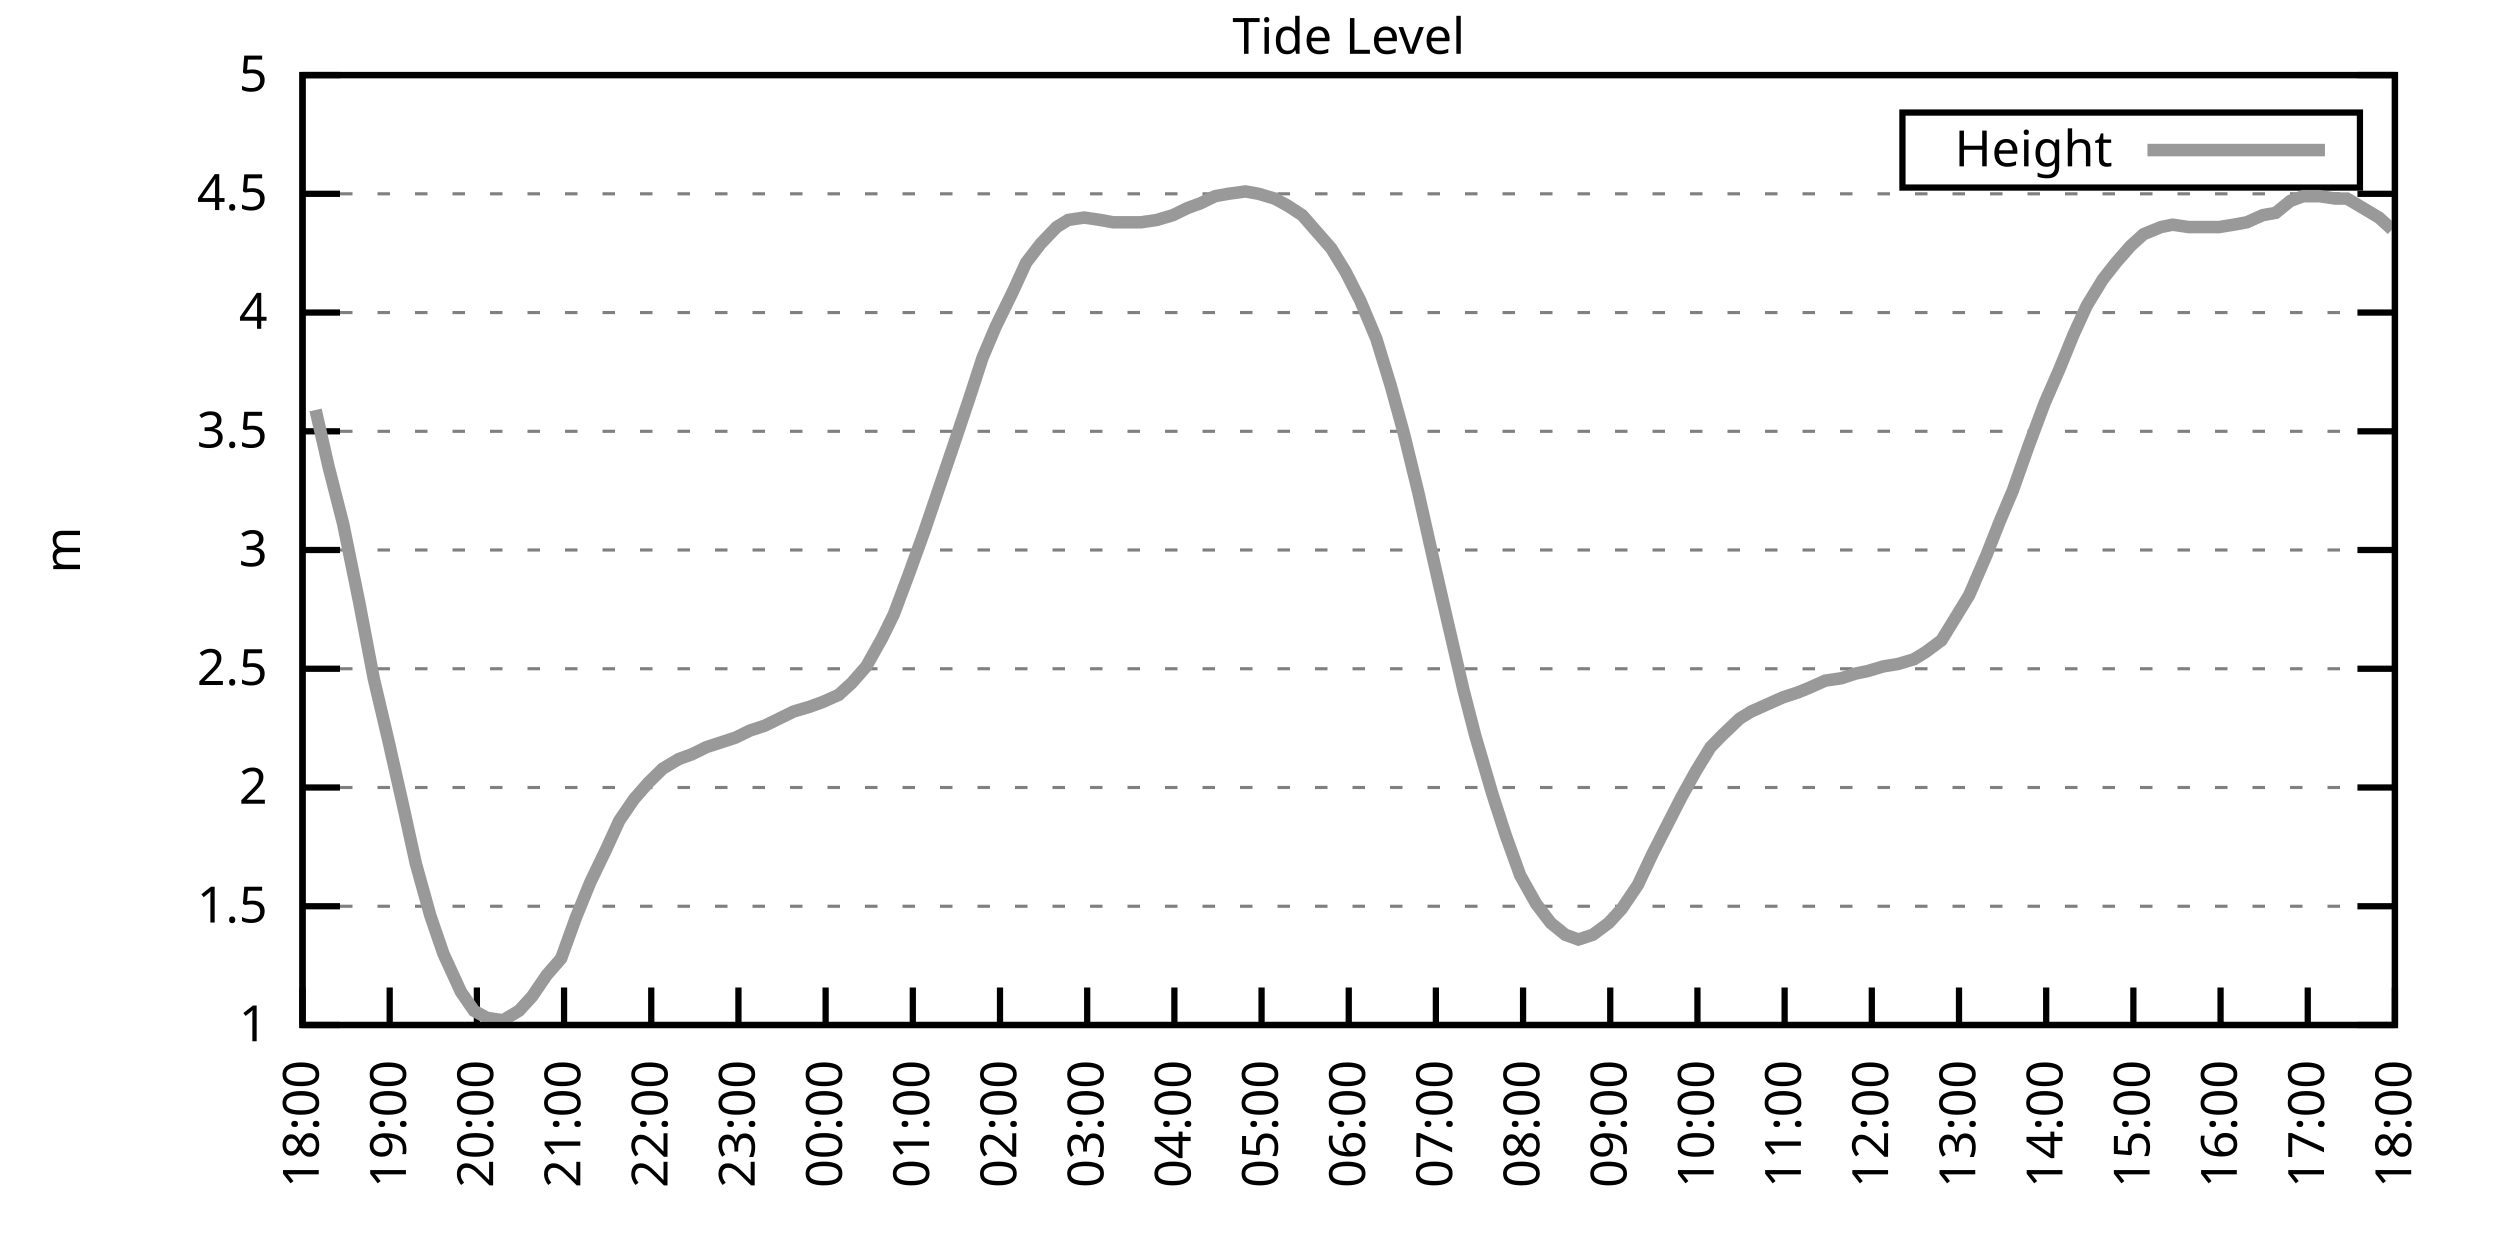
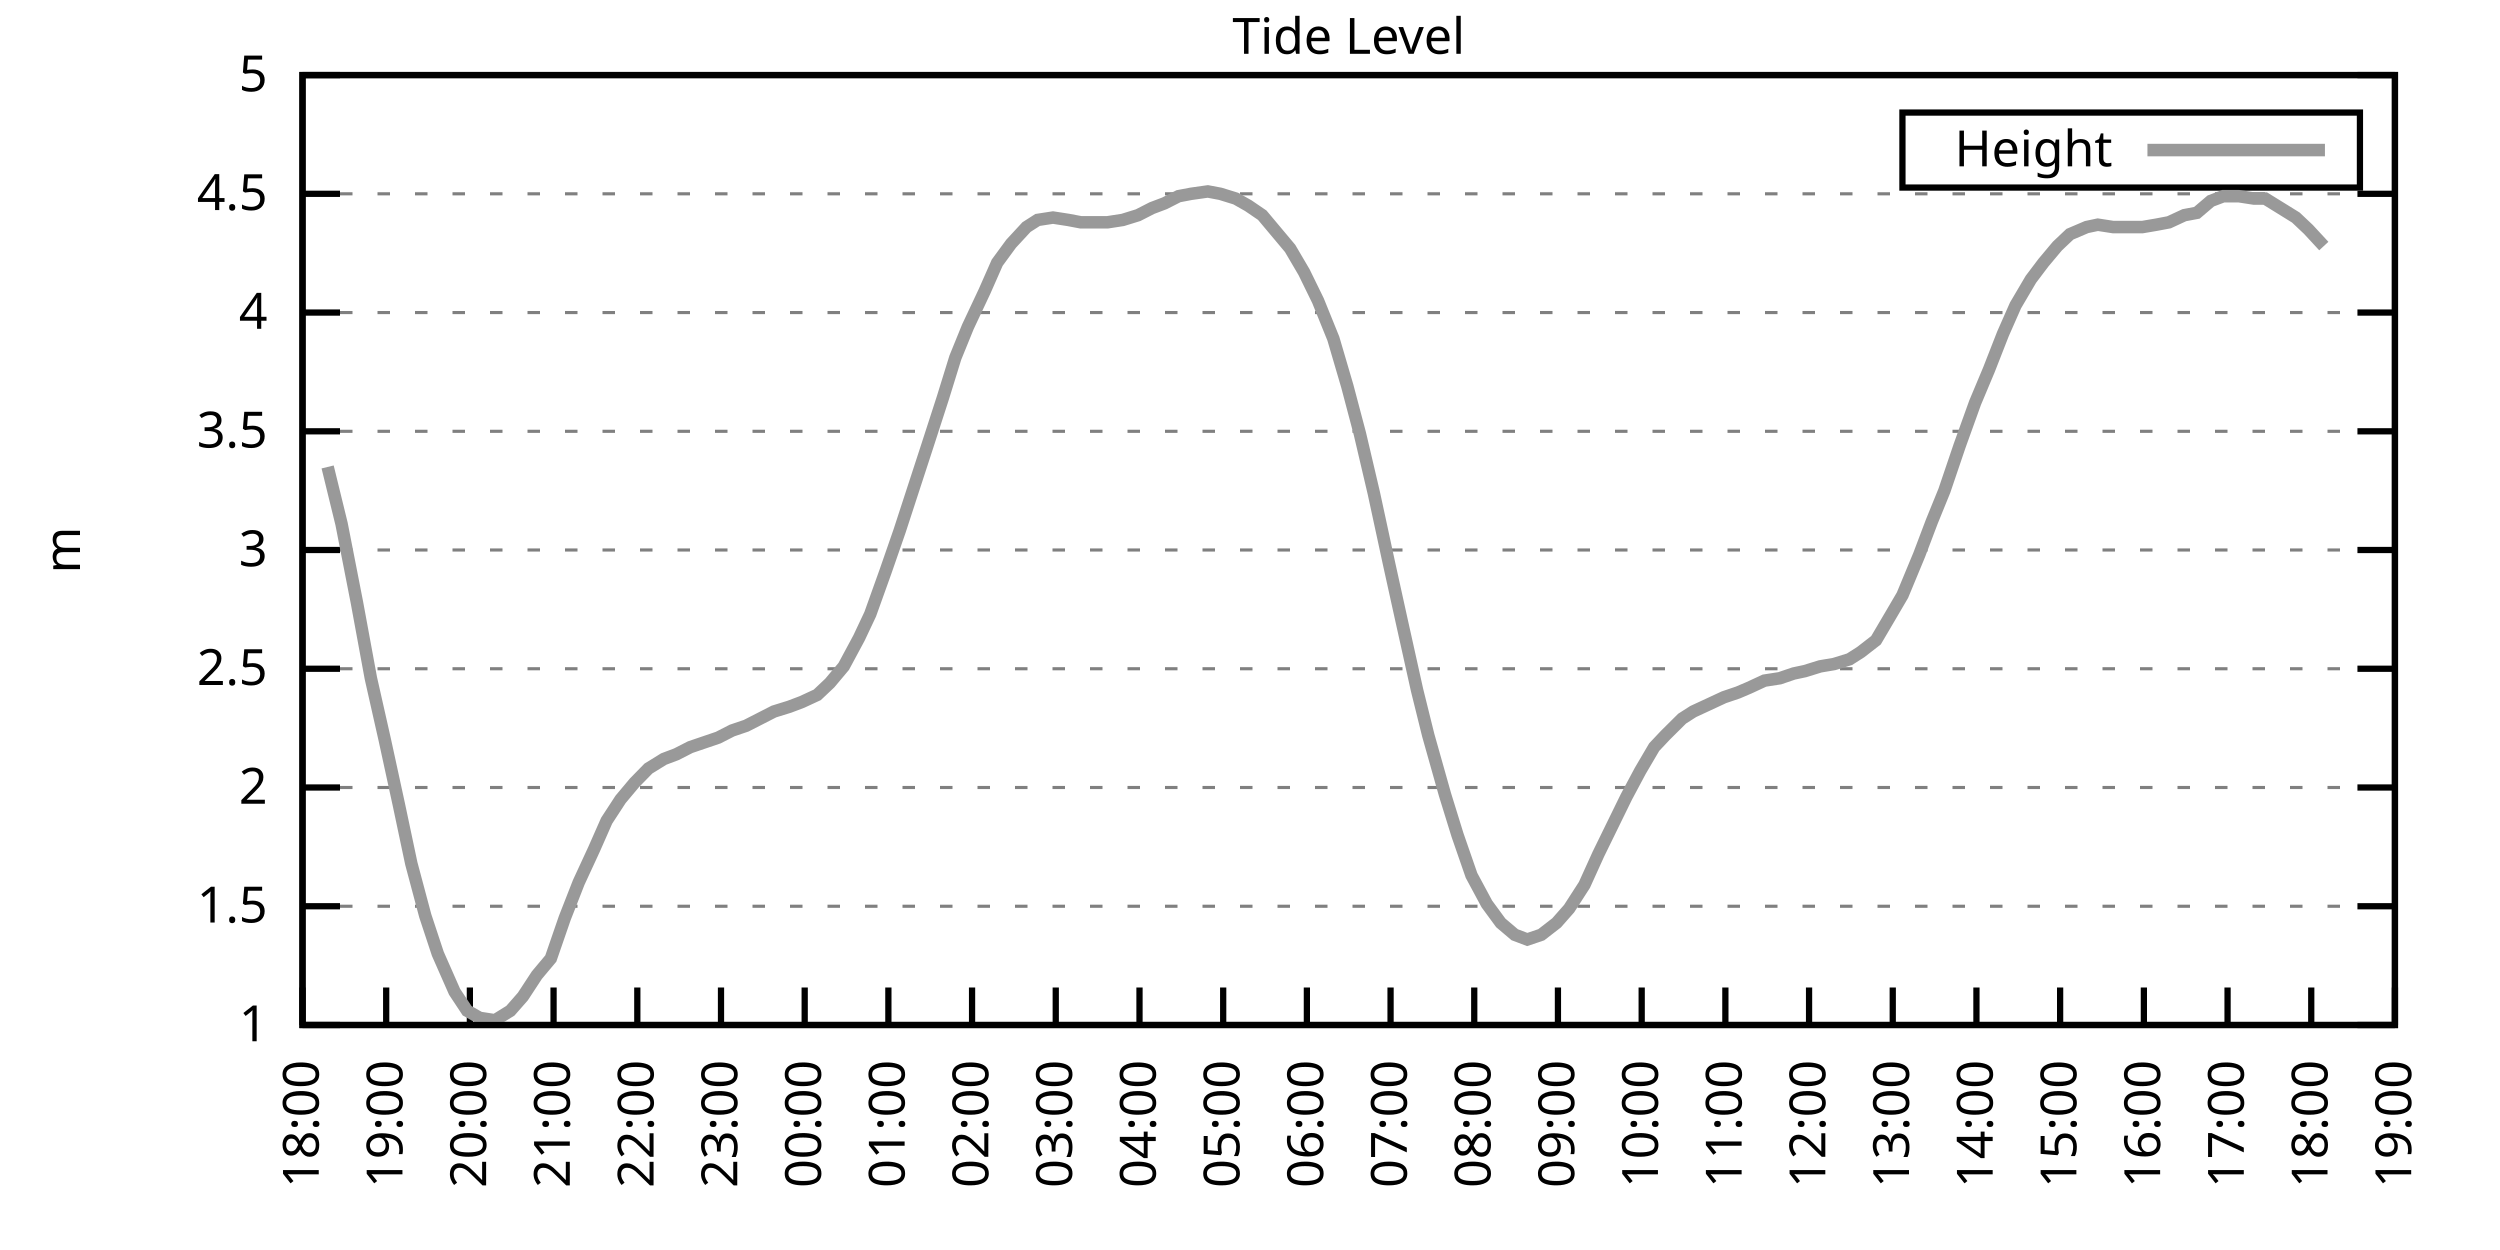
<svg xmlns="http://www.w3.org/2000/svg" xmlns:xlink="http://www.w3.org/1999/xlink" width="400" height="200" viewBox="0 0 400 200">
  <g id="gnuplot_canvas">
    <rect x="0" y="0" width="400" height="200" fill="none" />
    <defs>
      <circle id="gpDot" r="0.5" stroke-width="0.5" stroke="currentColor" />
      <path id="gpPt0" stroke-width="0.333" stroke="currentColor" d="M-1,0 h2 M0,-1 v2" />
      <path id="gpPt1" stroke-width="0.333" stroke="currentColor" d="M-1,-1 L1,1 M1,-1 L-1,1" />
      <path id="gpPt2" stroke-width="0.333" stroke="currentColor" d="M-1,0 L1,0 M0,-1 L0,1 M-1,-1 L1,1 M-1,1 L1,-1" />
      <rect id="gpPt3" stroke-width="0.333" stroke="currentColor" x="-1" y="-1" width="2" height="2" />
      <rect id="gpPt4" stroke-width="0.333" stroke="currentColor" fill="currentColor" x="-1" y="-1" width="2" height="2" />
      <circle id="gpPt5" stroke-width="0.333" stroke="currentColor" cx="0" cy="0" r="1" />
      <use xlink:href="#gpPt5" id="gpPt6" fill="currentColor" stroke="none" />
      <path id="gpPt7" stroke-width="0.333" stroke="currentColor" d="M0,-1.33 L-1.33,0.67 L1.33,0.67 z" />
      <use xlink:href="#gpPt7" id="gpPt8" fill="currentColor" stroke="none" />
      <use xlink:href="#gpPt7" id="gpPt9" stroke="currentColor" transform="rotate(180)" />
      <use xlink:href="#gpPt9" id="gpPt10" fill="currentColor" stroke="none" />
      <use xlink:href="#gpPt3" id="gpPt11" stroke="currentColor" transform="rotate(45)" />
      <use xlink:href="#gpPt11" id="gpPt12" fill="currentColor" stroke="none" />
      <path id="gpPt13" stroke-width="0.333" stroke="currentColor" d="M0,1.330 L1.265,0.411 L0.782,-1.067 L-0.782,-1.076 L-1.265,0.411 z" />
      <use xlink:href="#gpPt13" id="gpPt14" fill="currentColor" stroke="none" />
      <filter id="textbox" filterUnits="objectBoundingBox" x="0" y="0" height="1" width="1">
        <feFlood flood-color="white" flood-opacity="1" result="bgnd" />
        <feComposite in="SourceGraphic" in2="bgnd" operator="atop" />
      </filter>
      <filter id="greybox" filterUnits="objectBoundingBox" x="0" y="0" height="1" width="1">
        <feFlood flood-color="lightgrey" flood-opacity="1" result="grey" />
        <feComposite in="SourceGraphic" in2="grey" operator="atop" />
      </filter>
    </defs>
    <g fill="none" color="white" stroke="currentColor" stroke-width="1.00" stroke-linecap="butt" stroke-linejoin="miter">
</g>
    <g fill="none" color="black" stroke="currentColor" stroke-width="1.00" stroke-linecap="butt" stroke-linejoin="miter">
      <g stroke="none" shape-rendering="crispEdges">
        <polygon fill="rgb(255, 255, 255)" points="48.40,164.00 383.18,164.00 383.18,12.02 48.40,12.02 " />
      </g>
    </g>
    <g fill="none" color="black" stroke="currentColor" stroke-width="1.00" stroke-linecap="butt" stroke-linejoin="miter">
</g>
    <g fill="none" color="black" stroke="black" stroke-width="0.50" stroke-linecap="butt" stroke-linejoin="miter">
</g>
    <g fill="none" color="gray" stroke="currentColor" stroke-width="0.50" stroke-linecap="butt" stroke-linejoin="miter">
      <path stroke="gray" stroke-dasharray="2,4" class="gridline" d="M48.40,164.00 L383.19,164.00  " />
    </g>
    <g fill="none" color="gray" stroke="gray" stroke-width="1.00" stroke-linecap="butt" stroke-linejoin="miter">
</g>
    <g fill="none" color="black" stroke="currentColor" stroke-width="1.00" stroke-linecap="butt" stroke-linejoin="miter">
      <path stroke="black" d="M48.40,164.00 L54.40,164.00 M383.19,164.00 L377.19,164.00  " />
      <g transform="translate(42.80,166.60)" stroke="none" fill="black" font-family="Sans" font-size="8.00" text-anchor="end">
        <text>
          <tspan font-family="Sans"> 1</tspan>
        </text>
      </g>
    </g>
    <g fill="none" color="black" stroke="currentColor" stroke-width="1.00" stroke-linecap="butt" stroke-linejoin="miter">
</g>
    <g fill="none" color="black" stroke="black" stroke-width="0.50" stroke-linecap="butt" stroke-linejoin="miter">
</g>
    <g fill="none" color="gray" stroke="currentColor" stroke-width="0.50" stroke-linecap="butt" stroke-linejoin="miter">
      <path stroke="gray" stroke-dasharray="2,4" class="gridline" d="M48.40,145.00 L383.19,145.00  " />
    </g>
    <g fill="none" color="gray" stroke="gray" stroke-width="1.00" stroke-linecap="butt" stroke-linejoin="miter">
</g>
    <g fill="none" color="black" stroke="currentColor" stroke-width="1.00" stroke-linecap="butt" stroke-linejoin="miter">
      <path stroke="black" d="M48.40,145.00 L54.40,145.00 M383.19,145.00 L377.19,145.00  " />
      <g transform="translate(42.80,147.60)" stroke="none" fill="black" font-family="Sans" font-size="8.00" text-anchor="end">
        <text>
          <tspan font-family="Sans"> 1.5</tspan>
        </text>
      </g>
    </g>
    <g fill="none" color="black" stroke="currentColor" stroke-width="1.00" stroke-linecap="butt" stroke-linejoin="miter">
</g>
    <g fill="none" color="black" stroke="black" stroke-width="0.50" stroke-linecap="butt" stroke-linejoin="miter">
</g>
    <g fill="none" color="gray" stroke="currentColor" stroke-width="0.50" stroke-linecap="butt" stroke-linejoin="miter">
      <path stroke="gray" stroke-dasharray="2,4" class="gridline" d="M48.40,126.00 L383.19,126.00  " />
    </g>
    <g fill="none" color="gray" stroke="gray" stroke-width="1.00" stroke-linecap="butt" stroke-linejoin="miter">
</g>
    <g fill="none" color="black" stroke="currentColor" stroke-width="1.00" stroke-linecap="butt" stroke-linejoin="miter">
      <path stroke="black" d="M48.40,126.00 L54.40,126.00 M383.19,126.00 L377.19,126.00  " />
      <g transform="translate(42.80,128.60)" stroke="none" fill="black" font-family="Sans" font-size="8.00" text-anchor="end">
        <text>
          <tspan font-family="Sans"> 2</tspan>
        </text>
      </g>
    </g>
    <g fill="none" color="black" stroke="currentColor" stroke-width="1.00" stroke-linecap="butt" stroke-linejoin="miter">
</g>
    <g fill="none" color="black" stroke="black" stroke-width="0.50" stroke-linecap="butt" stroke-linejoin="miter">
</g>
    <g fill="none" color="gray" stroke="currentColor" stroke-width="0.50" stroke-linecap="butt" stroke-linejoin="miter">
      <path stroke="gray" stroke-dasharray="2,4" class="gridline" d="M48.40,107.00 L383.19,107.00  " />
    </g>
    <g fill="none" color="gray" stroke="gray" stroke-width="1.00" stroke-linecap="butt" stroke-linejoin="miter">
</g>
    <g fill="none" color="black" stroke="currentColor" stroke-width="1.00" stroke-linecap="butt" stroke-linejoin="miter">
      <path stroke="black" d="M48.40,107.00 L54.40,107.00 M383.19,107.00 L377.19,107.00  " />
      <g transform="translate(42.80,109.60)" stroke="none" fill="black" font-family="Sans" font-size="8.00" text-anchor="end">
        <text>
          <tspan font-family="Sans"> 2.5</tspan>
        </text>
      </g>
    </g>
    <g fill="none" color="black" stroke="currentColor" stroke-width="1.00" stroke-linecap="butt" stroke-linejoin="miter">
</g>
    <g fill="none" color="black" stroke="black" stroke-width="0.50" stroke-linecap="butt" stroke-linejoin="miter">
</g>
    <g fill="none" color="gray" stroke="currentColor" stroke-width="0.50" stroke-linecap="butt" stroke-linejoin="miter">
      <path stroke="gray" stroke-dasharray="2,4" class="gridline" d="M48.40,88.00 L383.19,88.00  " />
    </g>
    <g fill="none" color="gray" stroke="gray" stroke-width="1.00" stroke-linecap="butt" stroke-linejoin="miter">
</g>
    <g fill="none" color="black" stroke="currentColor" stroke-width="1.00" stroke-linecap="butt" stroke-linejoin="miter">
      <path stroke="black" d="M48.40,88.00 L54.40,88.00 M383.19,88.00 L377.19,88.00  " />
      <g transform="translate(42.80,90.60)" stroke="none" fill="black" font-family="Sans" font-size="8.00" text-anchor="end">
        <text>
          <tspan font-family="Sans"> 3</tspan>
        </text>
      </g>
    </g>
    <g fill="none" color="black" stroke="currentColor" stroke-width="1.00" stroke-linecap="butt" stroke-linejoin="miter">
</g>
    <g fill="none" color="black" stroke="black" stroke-width="0.50" stroke-linecap="butt" stroke-linejoin="miter">
</g>
    <g fill="none" color="gray" stroke="currentColor" stroke-width="0.50" stroke-linecap="butt" stroke-linejoin="miter">
      <path stroke="gray" stroke-dasharray="2,4" class="gridline" d="M48.40,69.01 L383.19,69.01  " />
    </g>
    <g fill="none" color="gray" stroke="gray" stroke-width="1.00" stroke-linecap="butt" stroke-linejoin="miter">
</g>
    <g fill="none" color="black" stroke="currentColor" stroke-width="1.00" stroke-linecap="butt" stroke-linejoin="miter">
      <path stroke="black" d="M48.40,69.01 L54.40,69.01 M383.19,69.01 L377.19,69.01  " />
      <g transform="translate(42.80,71.61)" stroke="none" fill="black" font-family="Sans" font-size="8.00" text-anchor="end">
        <text>
          <tspan font-family="Sans"> 3.5</tspan>
        </text>
      </g>
    </g>
    <g fill="none" color="black" stroke="currentColor" stroke-width="1.00" stroke-linecap="butt" stroke-linejoin="miter">
</g>
    <g fill="none" color="black" stroke="black" stroke-width="0.50" stroke-linecap="butt" stroke-linejoin="miter">
</g>
    <g fill="none" color="gray" stroke="currentColor" stroke-width="0.50" stroke-linecap="butt" stroke-linejoin="miter">
      <path stroke="gray" stroke-dasharray="2,4" class="gridline" d="M48.40,50.01 L383.19,50.01  " />
    </g>
    <g fill="none" color="gray" stroke="gray" stroke-width="1.00" stroke-linecap="butt" stroke-linejoin="miter">
</g>
    <g fill="none" color="black" stroke="currentColor" stroke-width="1.00" stroke-linecap="butt" stroke-linejoin="miter">
      <path stroke="black" d="M48.40,50.01 L54.40,50.01 M383.19,50.01 L377.19,50.01  " />
      <g transform="translate(42.80,52.61)" stroke="none" fill="black" font-family="Sans" font-size="8.00" text-anchor="end">
        <text>
          <tspan font-family="Sans"> 4</tspan>
        </text>
      </g>
    </g>
    <g fill="none" color="black" stroke="currentColor" stroke-width="1.00" stroke-linecap="butt" stroke-linejoin="miter">
</g>
    <g fill="none" color="black" stroke="black" stroke-width="0.50" stroke-linecap="butt" stroke-linejoin="miter">
</g>
    <g fill="none" color="gray" stroke="currentColor" stroke-width="0.50" stroke-linecap="butt" stroke-linejoin="miter">
      <path stroke="gray" stroke-dasharray="2,4" class="gridline" d="M48.40,31.01 L383.19,31.01  " />
    </g>
    <g fill="none" color="gray" stroke="gray" stroke-width="1.00" stroke-linecap="butt" stroke-linejoin="miter">
</g>
    <g fill="none" color="black" stroke="currentColor" stroke-width="1.00" stroke-linecap="butt" stroke-linejoin="miter">
      <path stroke="black" d="M48.40,31.01 L54.40,31.01 M383.19,31.01 L377.19,31.01  " />
      <g transform="translate(42.80,33.61)" stroke="none" fill="black" font-family="Sans" font-size="8.00" text-anchor="end">
        <text>
          <tspan font-family="Sans"> 4.5</tspan>
        </text>
      </g>
    </g>
    <g fill="none" color="black" stroke="currentColor" stroke-width="1.00" stroke-linecap="butt" stroke-linejoin="miter">
</g>
    <g fill="none" color="black" stroke="black" stroke-width="0.50" stroke-linecap="butt" stroke-linejoin="miter">
</g>
    <g fill="none" color="gray" stroke="currentColor" stroke-width="0.50" stroke-linecap="butt" stroke-linejoin="miter">
      <path stroke="gray" stroke-dasharray="2,4" class="gridline" d="M48.40,12.01 L383.19,12.01  " />
    </g>
    <g fill="none" color="gray" stroke="gray" stroke-width="1.00" stroke-linecap="butt" stroke-linejoin="miter">
</g>
    <g fill="none" color="black" stroke="currentColor" stroke-width="1.00" stroke-linecap="butt" stroke-linejoin="miter">
      <path stroke="black" d="M48.40,12.01 L54.40,12.01 M383.19,12.01 L377.19,12.01  " />
      <g transform="translate(42.80,14.61)" stroke="none" fill="black" font-family="Sans" font-size="8.00" text-anchor="end">
        <text>
          <tspan font-family="Sans"> 5</tspan>
        </text>
      </g>
    </g>
    <g fill="none" color="black" stroke="currentColor" stroke-width="1.00" stroke-linecap="butt" stroke-linejoin="miter">
      <path stroke="black" d="M48.40,164.00 L48.40,158.00  " />
      <g transform="translate(51.00,169.60) rotate(270.00)" stroke="none" fill="black" font-family="Sans" font-size="8.00" text-anchor="end">
        <text>
          <tspan font-family="Sans">18:00</tspan>
        </text>
      </g>
    </g>
    <g fill="none" color="black" stroke="currentColor" stroke-width="1.00" stroke-linecap="butt" stroke-linejoin="miter">
-       <path stroke="black" d="M62.35,164.00 L62.35,158.00  " />
-       <g transform="translate(64.95,169.60) rotate(270.00)" stroke="none" fill="black" font-family="Sans" font-size="8.00" text-anchor="end">
+       <path stroke="black" d="M61.79,164.00 L61.79,158.00  " />
+       <g transform="translate(64.39,169.60) rotate(270.00)" stroke="none" fill="black" font-family="Sans" font-size="8.00" text-anchor="end">
        <text>
          <tspan font-family="Sans">19:00</tspan>
        </text>
      </g>
    </g>
    <g fill="none" color="black" stroke="currentColor" stroke-width="1.00" stroke-linecap="butt" stroke-linejoin="miter">
-       <path stroke="black" d="M76.30,164.00 L76.30,158.00  " />
-       <g transform="translate(78.90,169.60) rotate(270.00)" stroke="none" fill="black" font-family="Sans" font-size="8.00" text-anchor="end">
+       <path stroke="black" d="M75.18,164.00 L75.18,158.00  " />
+       <g transform="translate(77.78,169.60) rotate(270.00)" stroke="none" fill="black" font-family="Sans" font-size="8.00" text-anchor="end">
        <text>
          <tspan font-family="Sans">20:00</tspan>
        </text>
      </g>
    </g>
    <g fill="none" color="black" stroke="currentColor" stroke-width="1.00" stroke-linecap="butt" stroke-linejoin="miter">
-       <path stroke="black" d="M90.25,164.00 L90.25,158.00  " />
-       <g transform="translate(92.85,169.60) rotate(270.00)" stroke="none" fill="black" font-family="Sans" font-size="8.00" text-anchor="end">
+       <path stroke="black" d="M88.57,164.00 L88.57,158.00  " />
+       <g transform="translate(91.17,169.60) rotate(270.00)" stroke="none" fill="black" font-family="Sans" font-size="8.00" text-anchor="end">
        <text>
          <tspan font-family="Sans">21:00</tspan>
        </text>
      </g>
    </g>
    <g fill="none" color="black" stroke="currentColor" stroke-width="1.00" stroke-linecap="butt" stroke-linejoin="miter">
-       <path stroke="black" d="M104.20,164.00 L104.20,158.00  " />
-       <g transform="translate(106.80,169.60) rotate(270.00)" stroke="none" fill="black" font-family="Sans" font-size="8.00" text-anchor="end">
+       <path stroke="black" d="M101.97,164.00 L101.97,158.00  " />
+       <g transform="translate(104.57,169.60) rotate(270.00)" stroke="none" fill="black" font-family="Sans" font-size="8.00" text-anchor="end">
        <text>
          <tspan font-family="Sans">22:00</tspan>
        </text>
      </g>
    </g>
    <g fill="none" color="black" stroke="currentColor" stroke-width="1.00" stroke-linecap="butt" stroke-linejoin="miter">
-       <path stroke="black" d="M118.15,164.00 L118.15,158.00  " />
-       <g transform="translate(120.75,169.60) rotate(270.00)" stroke="none" fill="black" font-family="Sans" font-size="8.00" text-anchor="end">
+       <path stroke="black" d="M115.36,164.00 L115.36,158.00  " />
+       <g transform="translate(117.96,169.60) rotate(270.00)" stroke="none" fill="black" font-family="Sans" font-size="8.00" text-anchor="end">
        <text>
          <tspan font-family="Sans">23:00</tspan>
        </text>
      </g>
    </g>
    <g fill="none" color="black" stroke="currentColor" stroke-width="1.00" stroke-linecap="butt" stroke-linejoin="miter">
-       <path stroke="black" d="M132.10,164.00 L132.10,158.00  " />
-       <g transform="translate(134.70,169.60) rotate(270.00)" stroke="none" fill="black" font-family="Sans" font-size="8.00" text-anchor="end">
+       <path stroke="black" d="M128.75,164.00 L128.75,158.00  " />
+       <g transform="translate(131.35,169.60) rotate(270.00)" stroke="none" fill="black" font-family="Sans" font-size="8.00" text-anchor="end">
        <text>
          <tspan font-family="Sans">00:00</tspan>
        </text>
      </g>
    </g>
    <g fill="none" color="black" stroke="currentColor" stroke-width="1.00" stroke-linecap="butt" stroke-linejoin="miter">
-       <path stroke="black" d="M146.05,164.00 L146.05,158.00  " />
-       <g transform="translate(148.65,169.60) rotate(270.00)" stroke="none" fill="black" font-family="Sans" font-size="8.00" text-anchor="end">
+       <path stroke="black" d="M142.14,164.00 L142.14,158.00  " />
+       <g transform="translate(144.74,169.60) rotate(270.00)" stroke="none" fill="black" font-family="Sans" font-size="8.00" text-anchor="end">
        <text>
          <tspan font-family="Sans">01:00</tspan>
        </text>
      </g>
    </g>
    <g fill="none" color="black" stroke="currentColor" stroke-width="1.00" stroke-linecap="butt" stroke-linejoin="miter">
-       <path stroke="black" d="M160.00,164.00 L160.00,158.00  " />
-       <g transform="translate(162.60,169.60) rotate(270.00)" stroke="none" fill="black" font-family="Sans" font-size="8.00" text-anchor="end">
+       <path stroke="black" d="M155.53,164.00 L155.53,158.00  " />
+       <g transform="translate(158.13,169.60) rotate(270.00)" stroke="none" fill="black" font-family="Sans" font-size="8.00" text-anchor="end">
        <text>
          <tspan font-family="Sans">02:00</tspan>
        </text>
      </g>
    </g>
    <g fill="none" color="black" stroke="currentColor" stroke-width="1.00" stroke-linecap="butt" stroke-linejoin="miter">
-       <path stroke="black" d="M173.95,164.00 L173.95,158.00  " />
-       <g transform="translate(176.55,169.60) rotate(270.00)" stroke="none" fill="black" font-family="Sans" font-size="8.00" text-anchor="end">
+       <path stroke="black" d="M168.92,164.00 L168.92,158.00  " />
+       <g transform="translate(171.52,169.60) rotate(270.00)" stroke="none" fill="black" font-family="Sans" font-size="8.00" text-anchor="end">
        <text>
          <tspan font-family="Sans">03:00</tspan>
        </text>
      </g>
    </g>
    <g fill="none" color="black" stroke="currentColor" stroke-width="1.00" stroke-linecap="butt" stroke-linejoin="miter">
-       <path stroke="black" d="M187.90,164.00 L187.90,158.00  " />
-       <g transform="translate(190.50,169.60) rotate(270.00)" stroke="none" fill="black" font-family="Sans" font-size="8.00" text-anchor="end">
+       <path stroke="black" d="M182.32,164.00 L182.32,158.00  " />
+       <g transform="translate(184.92,169.60) rotate(270.00)" stroke="none" fill="black" font-family="Sans" font-size="8.00" text-anchor="end">
        <text>
          <tspan font-family="Sans">04:00</tspan>
        </text>
      </g>
    </g>
    <g fill="none" color="black" stroke="currentColor" stroke-width="1.00" stroke-linecap="butt" stroke-linejoin="miter">
-       <path stroke="black" d="M201.85,164.00 L201.85,158.00  " />
-       <g transform="translate(204.45,169.60) rotate(270.00)" stroke="none" fill="black" font-family="Sans" font-size="8.00" text-anchor="end">
+       <path stroke="black" d="M195.71,164.00 L195.71,158.00  " />
+       <g transform="translate(198.31,169.60) rotate(270.00)" stroke="none" fill="black" font-family="Sans" font-size="8.00" text-anchor="end">
        <text>
          <tspan font-family="Sans">05:00</tspan>
        </text>
      </g>
    </g>
    <g fill="none" color="black" stroke="currentColor" stroke-width="1.00" stroke-linecap="butt" stroke-linejoin="miter">
-       <path stroke="black" d="M215.80,164.00 L215.80,158.00  " />
-       <g transform="translate(218.40,169.60) rotate(270.00)" stroke="none" fill="black" font-family="Sans" font-size="8.00" text-anchor="end">
+       <path stroke="black" d="M209.10,164.00 L209.10,158.00  " />
+       <g transform="translate(211.70,169.60) rotate(270.00)" stroke="none" fill="black" font-family="Sans" font-size="8.00" text-anchor="end">
        <text>
          <tspan font-family="Sans">06:00</tspan>
        </text>
      </g>
    </g>
    <g fill="none" color="black" stroke="currentColor" stroke-width="1.00" stroke-linecap="butt" stroke-linejoin="miter">
-       <path stroke="black" d="M229.74,164.00 L229.74,158.00  " />
-       <g transform="translate(232.34,169.60) rotate(270.00)" stroke="none" fill="black" font-family="Sans" font-size="8.00" text-anchor="end">
+       <path stroke="black" d="M222.49,164.00 L222.49,158.00  " />
+       <g transform="translate(225.09,169.60) rotate(270.00)" stroke="none" fill="black" font-family="Sans" font-size="8.00" text-anchor="end">
        <text>
          <tspan font-family="Sans">07:00</tspan>
        </text>
      </g>
    </g>
    <g fill="none" color="black" stroke="currentColor" stroke-width="1.00" stroke-linecap="butt" stroke-linejoin="miter">
-       <path stroke="black" d="M243.69,164.00 L243.69,158.00  " />
-       <g transform="translate(246.29,169.60) rotate(270.00)" stroke="none" fill="black" font-family="Sans" font-size="8.00" text-anchor="end">
+       <path stroke="black" d="M235.88,164.00 L235.88,158.00  " />
+       <g transform="translate(238.48,169.60) rotate(270.00)" stroke="none" fill="black" font-family="Sans" font-size="8.00" text-anchor="end">
        <text>
          <tspan font-family="Sans">08:00</tspan>
        </text>
      </g>
    </g>
    <g fill="none" color="black" stroke="currentColor" stroke-width="1.00" stroke-linecap="butt" stroke-linejoin="miter">
-       <path stroke="black" d="M257.64,164.00 L257.64,158.00  " />
-       <g transform="translate(260.24,169.60) rotate(270.00)" stroke="none" fill="black" font-family="Sans" font-size="8.00" text-anchor="end">
+       <path stroke="black" d="M249.27,164.00 L249.27,158.00  " />
+       <g transform="translate(251.87,169.60) rotate(270.00)" stroke="none" fill="black" font-family="Sans" font-size="8.00" text-anchor="end">
        <text>
          <tspan font-family="Sans">09:00</tspan>
        </text>
      </g>
    </g>
    <g fill="none" color="black" stroke="currentColor" stroke-width="1.00" stroke-linecap="butt" stroke-linejoin="miter">
-       <path stroke="black" d="M271.59,164.00 L271.59,158.00  " />
-       <g transform="translate(274.19,169.60) rotate(270.00)" stroke="none" fill="black" font-family="Sans" font-size="8.00" text-anchor="end">
+       <path stroke="black" d="M262.67,164.00 L262.67,158.00  " />
+       <g transform="translate(265.27,169.60) rotate(270.00)" stroke="none" fill="black" font-family="Sans" font-size="8.00" text-anchor="end">
        <text>
          <tspan font-family="Sans">10:00</tspan>
        </text>
      </g>
    </g>
    <g fill="none" color="black" stroke="currentColor" stroke-width="1.00" stroke-linecap="butt" stroke-linejoin="miter">
-       <path stroke="black" d="M285.54,164.00 L285.54,158.00  " />
-       <g transform="translate(288.14,169.60) rotate(270.00)" stroke="none" fill="black" font-family="Sans" font-size="8.00" text-anchor="end">
+       <path stroke="black" d="M276.06,164.00 L276.06,158.00  " />
+       <g transform="translate(278.66,169.60) rotate(270.00)" stroke="none" fill="black" font-family="Sans" font-size="8.00" text-anchor="end">
        <text>
          <tspan font-family="Sans">11:00</tspan>
        </text>
      </g>
    </g>
    <g fill="none" color="black" stroke="currentColor" stroke-width="1.00" stroke-linecap="butt" stroke-linejoin="miter">
-       <path stroke="black" d="M299.49,164.00 L299.49,158.00  " />
-       <g transform="translate(302.09,169.60) rotate(270.00)" stroke="none" fill="black" font-family="Sans" font-size="8.00" text-anchor="end">
+       <path stroke="black" d="M289.45,164.00 L289.45,158.00  " />
+       <g transform="translate(292.05,169.60) rotate(270.00)" stroke="none" fill="black" font-family="Sans" font-size="8.00" text-anchor="end">
        <text>
          <tspan font-family="Sans">12:00</tspan>
        </text>
      </g>
    </g>
    <g fill="none" color="black" stroke="currentColor" stroke-width="1.00" stroke-linecap="butt" stroke-linejoin="miter">
-       <path stroke="black" d="M313.44,164.00 L313.44,158.00  " />
-       <g transform="translate(316.04,169.60) rotate(270.00)" stroke="none" fill="black" font-family="Sans" font-size="8.00" text-anchor="end">
+       <path stroke="black" d="M302.84,164.00 L302.84,158.00  " />
+       <g transform="translate(305.44,169.60) rotate(270.00)" stroke="none" fill="black" font-family="Sans" font-size="8.00" text-anchor="end">
        <text>
          <tspan font-family="Sans">13:00</tspan>
        </text>
      </g>
    </g>
    <g fill="none" color="black" stroke="currentColor" stroke-width="1.00" stroke-linecap="butt" stroke-linejoin="miter">
-       <path stroke="black" d="M327.39,164.00 L327.39,158.00  " />
-       <g transform="translate(329.99,169.60) rotate(270.00)" stroke="none" fill="black" font-family="Sans" font-size="8.00" text-anchor="end">
+       <path stroke="black" d="M316.23,164.00 L316.23,158.00  " />
+       <g transform="translate(318.83,169.60) rotate(270.00)" stroke="none" fill="black" font-family="Sans" font-size="8.00" text-anchor="end">
        <text>
          <tspan font-family="Sans">14:00</tspan>
        </text>
      </g>
    </g>
    <g fill="none" color="black" stroke="currentColor" stroke-width="1.00" stroke-linecap="butt" stroke-linejoin="miter">
-       <path stroke="black" d="M341.34,164.00 L341.34,158.00  " />
-       <g transform="translate(343.94,169.60) rotate(270.00)" stroke="none" fill="black" font-family="Sans" font-size="8.00" text-anchor="end">
+       <path stroke="black" d="M329.62,164.00 L329.62,158.00  " />
+       <g transform="translate(332.22,169.60) rotate(270.00)" stroke="none" fill="black" font-family="Sans" font-size="8.00" text-anchor="end">
        <text>
          <tspan font-family="Sans">15:00</tspan>
        </text>
      </g>
    </g>
    <g fill="none" color="black" stroke="currentColor" stroke-width="1.00" stroke-linecap="butt" stroke-linejoin="miter">
-       <path stroke="black" d="M355.29,164.00 L355.29,158.00  " />
-       <g transform="translate(357.89,169.60) rotate(270.00)" stroke="none" fill="black" font-family="Sans" font-size="8.00" text-anchor="end">
+       <path stroke="black" d="M343.02,164.00 L343.02,158.00  " />
+       <g transform="translate(345.62,169.60) rotate(270.00)" stroke="none" fill="black" font-family="Sans" font-size="8.00" text-anchor="end">
        <text>
          <tspan font-family="Sans">16:00</tspan>
        </text>
      </g>
    </g>
    <g fill="none" color="black" stroke="currentColor" stroke-width="1.00" stroke-linecap="butt" stroke-linejoin="miter">
-       <path stroke="black" d="M369.24,164.00 L369.24,158.00  " />
-       <g transform="translate(371.84,169.60) rotate(270.00)" stroke="none" fill="black" font-family="Sans" font-size="8.00" text-anchor="end">
+       <path stroke="black" d="M356.41,164.00 L356.41,158.00  " />
+       <g transform="translate(359.01,169.60) rotate(270.00)" stroke="none" fill="black" font-family="Sans" font-size="8.00" text-anchor="end">
        <text>
          <tspan font-family="Sans">17:00</tspan>
+         </text>
+       </g>
+     </g>
+     <g fill="none" color="black" stroke="currentColor" stroke-width="1.00" stroke-linecap="butt" stroke-linejoin="miter">
+       <path stroke="black" d="M369.80,164.00 L369.80,158.00  " />
+       <g transform="translate(372.40,169.60) rotate(270.00)" stroke="none" fill="black" font-family="Sans" font-size="8.00" text-anchor="end">
+         <text>
+           <tspan font-family="Sans">18:00</tspan>
        </text>
      </g>
    </g>
    <g fill="none" color="black" stroke="currentColor" stroke-width="1.00" stroke-linecap="butt" stroke-linejoin="miter">
      <path stroke="black" d="M383.19,164.00 L383.19,158.00  " />
      <g transform="translate(385.79,169.60) rotate(270.00)" stroke="none" fill="black" font-family="Sans" font-size="8.00" text-anchor="end">
        <text>
-           <tspan font-family="Sans">18:00</tspan>
+           <tspan font-family="Sans">19:00</tspan>
        </text>
      </g>
    </g>
    <g fill="none" color="black" stroke="currentColor" stroke-width="1.00" stroke-linecap="butt" stroke-linejoin="miter">
</g>
    <g fill="none" color="black" stroke="currentColor" stroke-width="1.00" stroke-linecap="butt" stroke-linejoin="miter">
      <path stroke="black" d="M48.40,12.01 L48.40,164.00 L383.19,164.00 L383.19,12.01 L48.40,12.01 Z  " />
    </g>
    <g fill="none" color="black" stroke="currentColor" stroke-width="1.00" stroke-linecap="butt" stroke-linejoin="miter">
</g>
    <g fill="none" color="black" stroke="currentColor" stroke-width="1.00" stroke-linecap="butt" stroke-linejoin="miter">
      <path stroke="black" d="M304.39,30.01 L304.39,18.01 L377.59,18.01 L377.59,30.01 L304.39,30.01 Z  " />
    </g>
    <g id="Tide_level_plot_1">
      <g fill="none" color="white" stroke="black" stroke-width="2.00" stroke-linecap="butt" stroke-linejoin="miter">
</g>
      <g fill="none" color="black" stroke="currentColor" stroke-width="2.00" stroke-linecap="butt" stroke-linejoin="miter">
        <g transform="translate(337.99,26.61)" stroke="none" fill="black" font-family="Sans" font-size="8.00" text-anchor="end">
          <text>
            <tspan font-family="Sans">Height</tspan>
          </text>
        </g>
      </g>
      <g fill="none" color="black" stroke="currentColor" stroke-width="2.00" stroke-linecap="butt" stroke-linejoin="miter">
-         <path stroke="rgb(153, 153, 153)" d="M343.59,24.01 L371.99,24.01 M50.49,65.59 L52.58,74.71 L54.91,83.83 L57.47,96.36 L59.79,108.52 L62.12,118.40   L64.44,128.66 L66.53,138.16 L68.86,146.52 L70.95,152.60 L73.74,158.68 L75.83,161.72 L77.93,162.86 L80.48,163.24   L83.04,161.72 L85.13,159.44 L87.46,156.02 L89.78,153.36 L92.11,146.90 L94.43,141.20 L96.99,135.88 L99.08,131.32   L101.41,127.90 L103.73,125.24 L106.06,122.96 L108.62,121.44 L110.71,120.68 L113.03,119.54 L115.36,118.78 L117.68,118.02   L120.01,116.88 L122.33,116.12 L124.66,114.98 L126.98,113.84 L129.54,113.08 L131.63,112.32 L134.19,111.18 L136.28,109.28   L138.61,106.62 L141.16,102.06 L143.02,98.26 L145.58,91.42 L147.91,84.97 L150.23,78.13 L152.56,71.29 L155.11,63.69   L157.21,57.23 L159.30,52.29 L162.09,46.59 L164.18,42.03 L166.51,38.99 L169.06,36.33 L170.92,35.19 L173.48,34.81   L176.04,35.19 L178.13,35.57 L180.46,35.57 L182.55,35.57 L185.11,35.19 L187.66,34.43 L189.99,33.29 L192.08,32.53   L194.41,31.39 L196.50,31.01 L199.29,30.63 L201.38,31.01 L203.94,31.77 L206.03,32.91 L208.36,34.43 L210.68,37.09   L213.01,39.75 L215.33,43.55 L217.65,48.11 L220.21,54.19 L222.54,61.79 L224.63,69.39 L226.95,78.89 L229.51,90.28   L231.60,99.40 L234.16,110.42 L236.02,117.64 L238.81,127.14 L240.90,133.60 L243.23,140.06 L245.79,144.62 L248.11,147.66   L250.44,149.56 L252.53,150.32 L254.85,149.56 L257.41,147.66 L259.50,145.38 L262.06,141.58 L264.39,136.64 L266.71,132.08   L269.04,127.52 L271.36,123.34 L273.69,119.54 L275.55,117.64 L278.34,114.98 L280.20,113.84 L282.75,112.70 L285.31,111.56   L287.64,110.80 L289.50,110.04 L292.05,108.90 L294.61,108.52 L296.94,107.76 L298.80,107.38 L301.35,106.62 L303.68,106.24   L306.23,105.48 L308.09,104.34 L310.65,102.44 L313.21,98.26 L315.07,95.22 L317.86,88.76 L319.95,83.45 L322.04,78.51   L324.60,71.29 L327.16,64.45 L329.48,59.13 L331.81,53.43 L333.90,48.87 L336.46,44.69 L338.55,42.03 L340.88,39.37   L342.97,37.47 L345.76,36.33 L347.62,35.95 L350.18,36.33 L352.50,36.33 L355.06,36.33 L357.38,35.95 L359.48,35.57   L362.03,34.43 L364.13,34.05 L366.45,32.15 L368.54,31.39 L371.10,31.39 L373.66,31.77 L375.52,31.77 L378.08,33.29   L380.63,34.81 L382.73,36.71  " />
+         <path stroke="rgb(153, 153, 153)" d="M343.59,24.01 L371.99,24.01 M52.42,74.71 L54.65,83.83 L57.10,96.36 L59.34,108.52 L61.57,118.40 L63.80,128.66   L65.81,138.16 L68.04,146.52 L70.05,152.60 L72.73,158.68 L74.74,161.72 L76.75,162.86 L79.20,163.24 L81.66,161.72   L83.66,159.44 L85.90,156.02 L88.13,153.36 L90.36,146.90 L92.59,141.20 L95.05,135.88 L97.06,131.32 L99.29,127.90   L101.52,125.24 L103.75,122.96 L106.21,121.44 L108.22,120.68 L110.45,119.54 L112.68,118.78 L114.91,118.02 L117.14,116.88   L119.38,116.12 L121.61,114.98 L123.84,113.84 L126.29,113.08 L128.30,112.32 L130.76,111.18 L132.77,109.28 L135.00,106.62   L137.45,102.06 L139.24,98.26 L141.69,91.42 L143.93,84.97 L146.16,78.13 L148.39,71.29 L150.85,63.69 L152.85,57.23   L154.86,52.29 L157.54,46.59 L159.55,42.03 L161.78,38.99 L164.24,36.33 L166.02,35.19 L168.48,34.81 L170.93,35.19   L172.94,35.57 L175.17,35.57 L177.18,35.57 L179.64,35.19 L182.09,34.43 L184.32,33.29 L186.33,32.53 L188.57,31.39   L190.57,31.01 L193.25,30.63 L195.26,31.01 L197.72,31.77 L199.73,32.91 L201.96,34.43 L204.19,37.09 L206.42,39.75   L208.65,43.55 L210.88,48.11 L213.34,54.19 L215.57,61.79 L217.58,69.39 L219.81,78.89 L222.27,90.28 L224.28,99.40   L226.73,110.42 L228.52,117.64 L231.20,127.14 L233.20,133.60 L235.44,140.06 L237.89,144.62 L240.12,147.66 L242.36,149.56   L244.36,150.32 L246.60,149.56 L249.05,147.66 L251.06,145.38 L253.51,141.58 L255.75,136.64 L257.98,132.08 L260.21,127.52   L262.44,123.34 L264.67,119.54 L266.46,117.64 L269.14,114.98 L270.92,113.84 L273.38,112.70 L275.83,111.56 L278.07,110.80   L279.85,110.04 L282.31,108.90 L284.76,108.52 L286.99,107.76 L288.78,107.38 L291.23,106.62 L293.47,106.24 L295.92,105.48   L297.71,104.34 L300.16,102.44 L302.62,98.26 L304.40,95.22 L307.08,88.76 L309.09,83.45 L311.10,78.51 L313.55,71.29   L316.01,64.45 L318.24,59.13 L320.47,53.43 L322.48,48.87 L324.94,44.69 L326.95,42.03 L329.18,39.37 L331.19,37.47   L333.86,36.33 L335.65,35.95 L338.10,36.33 L340.34,36.33 L342.79,36.33 L345.02,35.95 L347.03,35.57 L349.49,34.43   L351.50,34.05 L353.73,32.15 L355.74,31.39 L358.19,31.39 L360.65,31.77 L362.43,31.77 L364.89,33.29 L367.34,34.81   L369.35,36.71 L371.81,39.37  " />
      </g>
    </g>
    <g fill="none" color="black" stroke="currentColor" stroke-width="2.00" stroke-linecap="butt" stroke-linejoin="miter">
</g>
    <g fill="none" color="black" stroke="black" stroke-width="1.00" stroke-linecap="butt" stroke-linejoin="miter">
</g>
    <g fill="none" color="black" stroke="currentColor" stroke-width="1.00" stroke-linecap="butt" stroke-linejoin="miter">
      <path stroke="black" d="M48.40,12.01 L48.40,164.00 L383.19,164.00 L383.19,12.01 L48.40,12.01 Z  " />
      <g transform="translate(12.80,88.01) rotate(270.00)" stroke="none" fill="black" font-family="Sans" font-size="8.00" text-anchor="middle">
        <text>
          <tspan font-family="Sans">m</tspan>
        </text>
      </g>
    </g>
    <g fill="none" color="black" stroke="currentColor" stroke-width="1.00" stroke-linecap="butt" stroke-linejoin="miter">
</g>
    <g fill="none" color="black" stroke="currentColor" stroke-width="1.00" stroke-linecap="butt" stroke-linejoin="miter">
      <g transform="translate(215.79,8.61)" stroke="none" fill="black" font-family="Sans" font-size="8.00" text-anchor="middle">
        <text>
          <tspan font-family="Sans">Tide Level</tspan>
        </text>
      </g>
    </g>
    <g fill="none" color="black" stroke="currentColor" stroke-width="1.00" stroke-linecap="butt" stroke-linejoin="miter">
</g>
  </g>
</svg>
